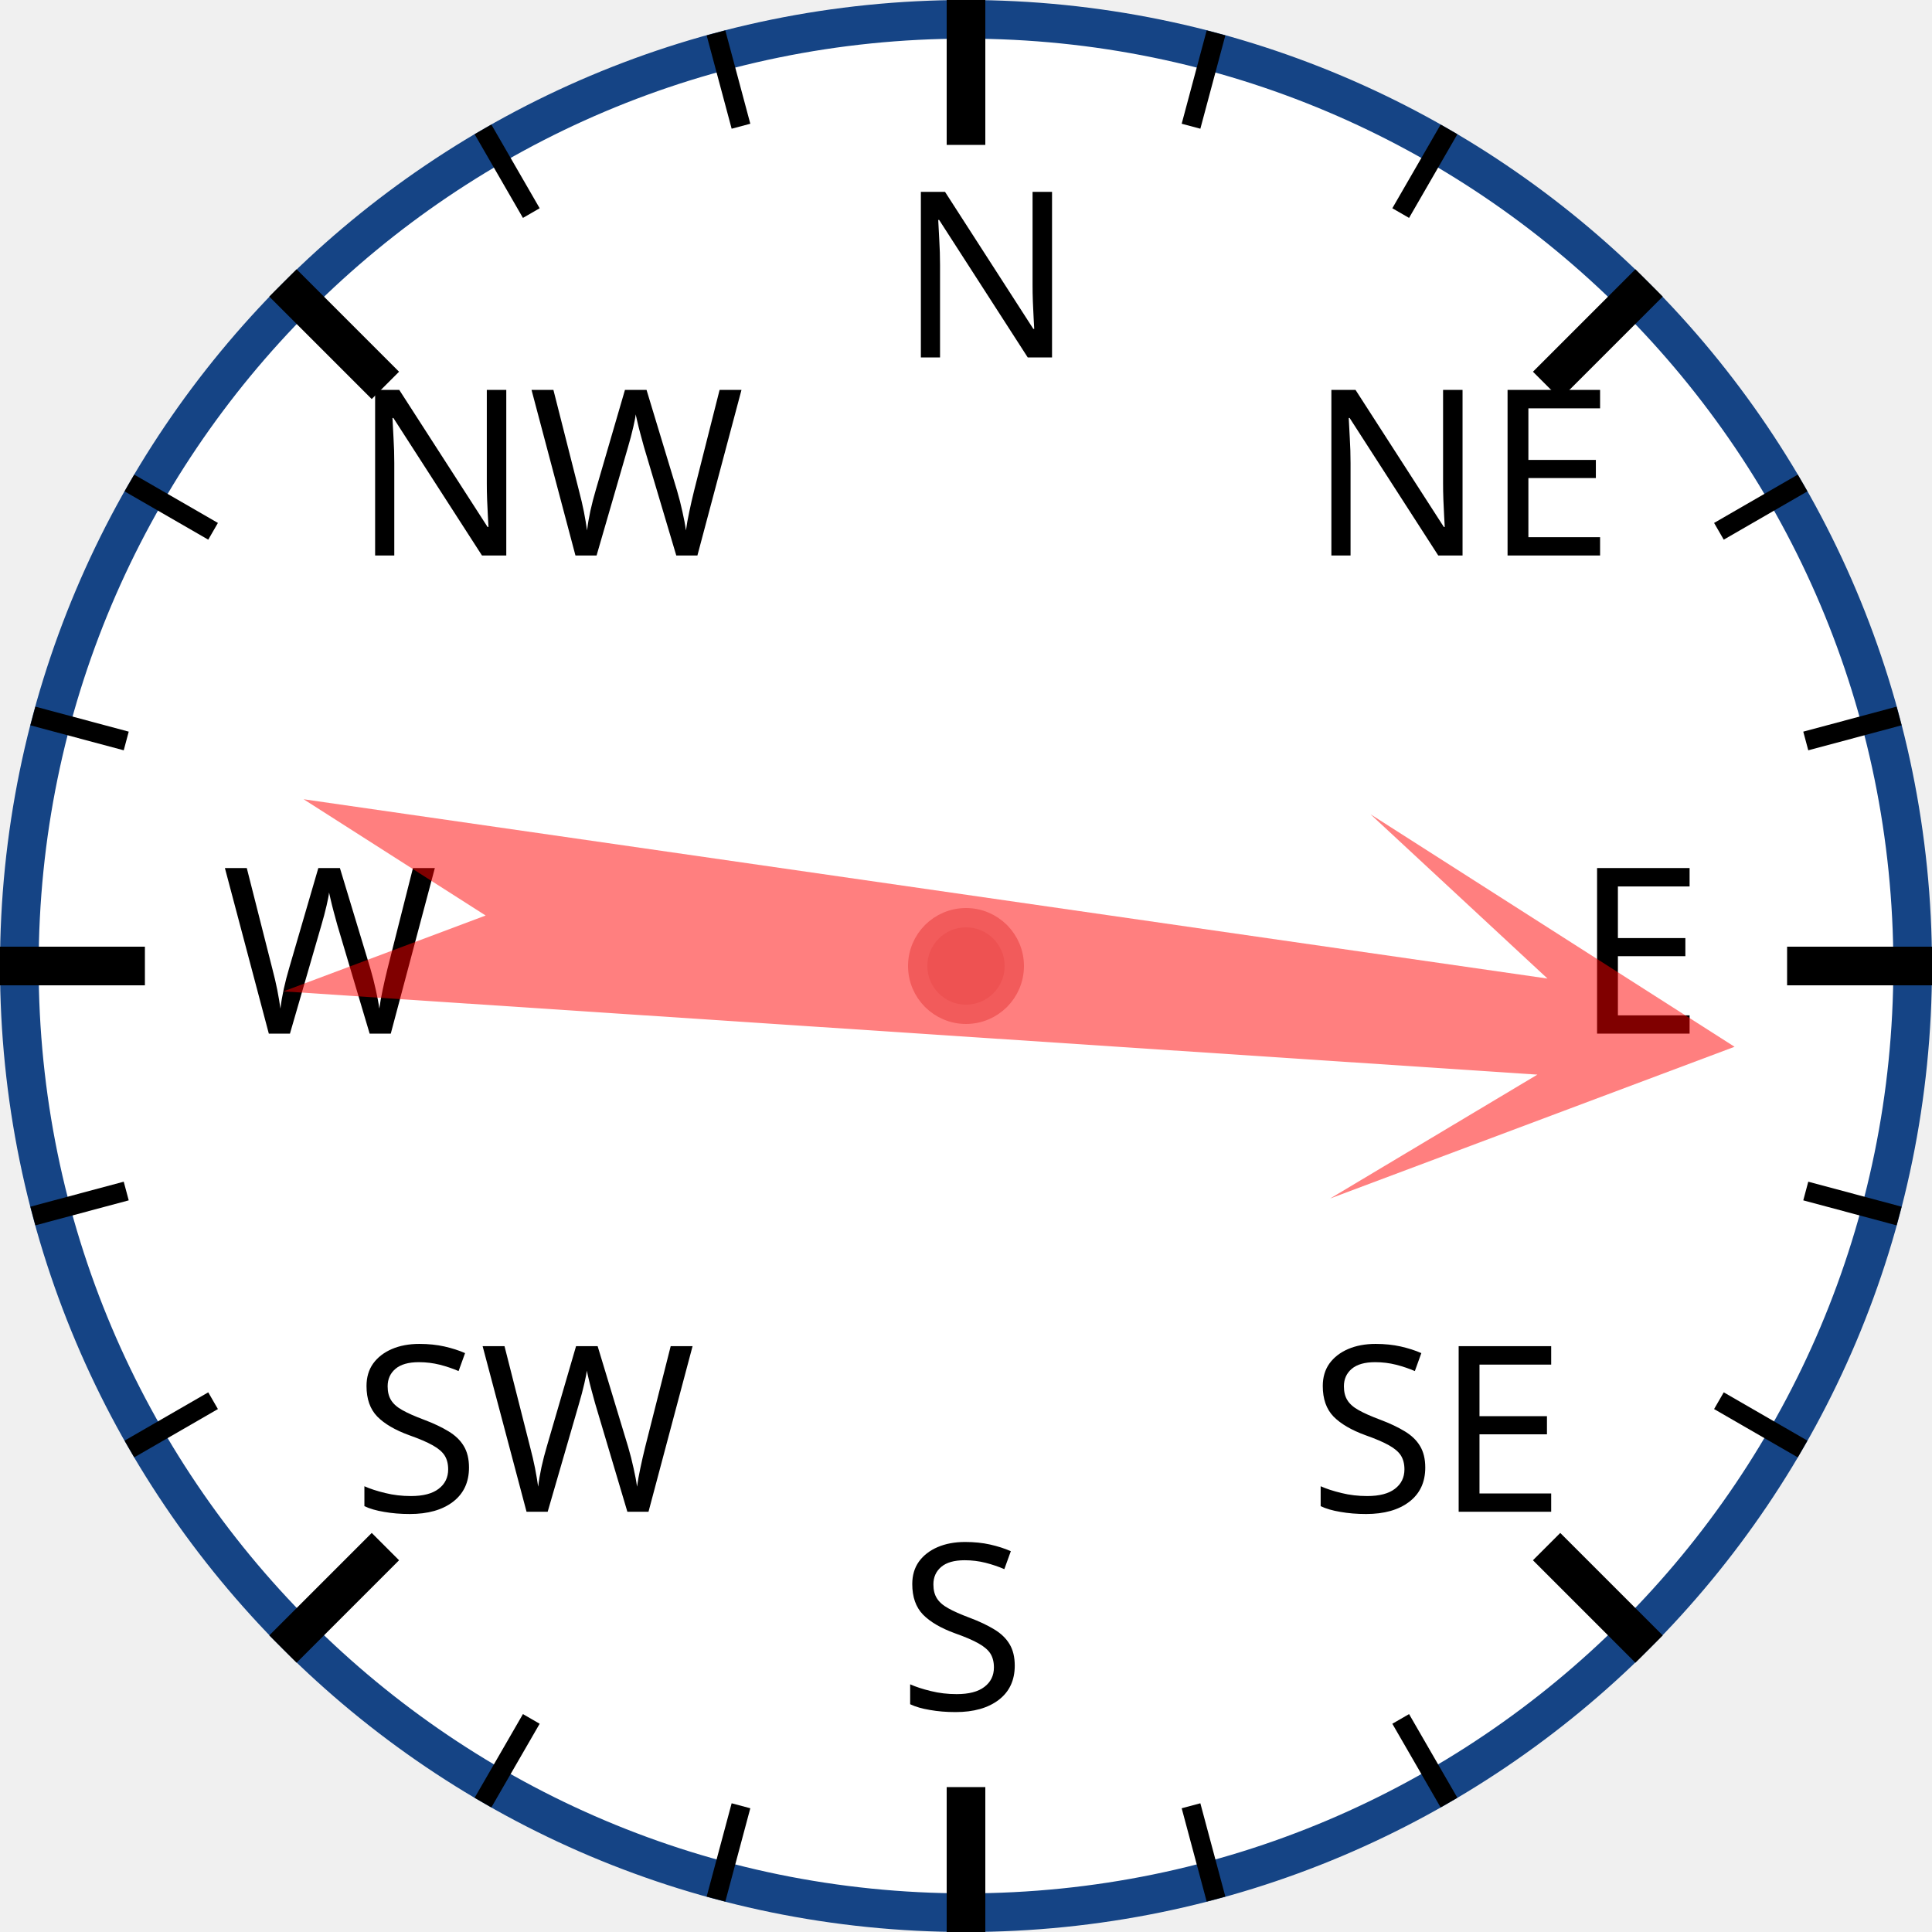
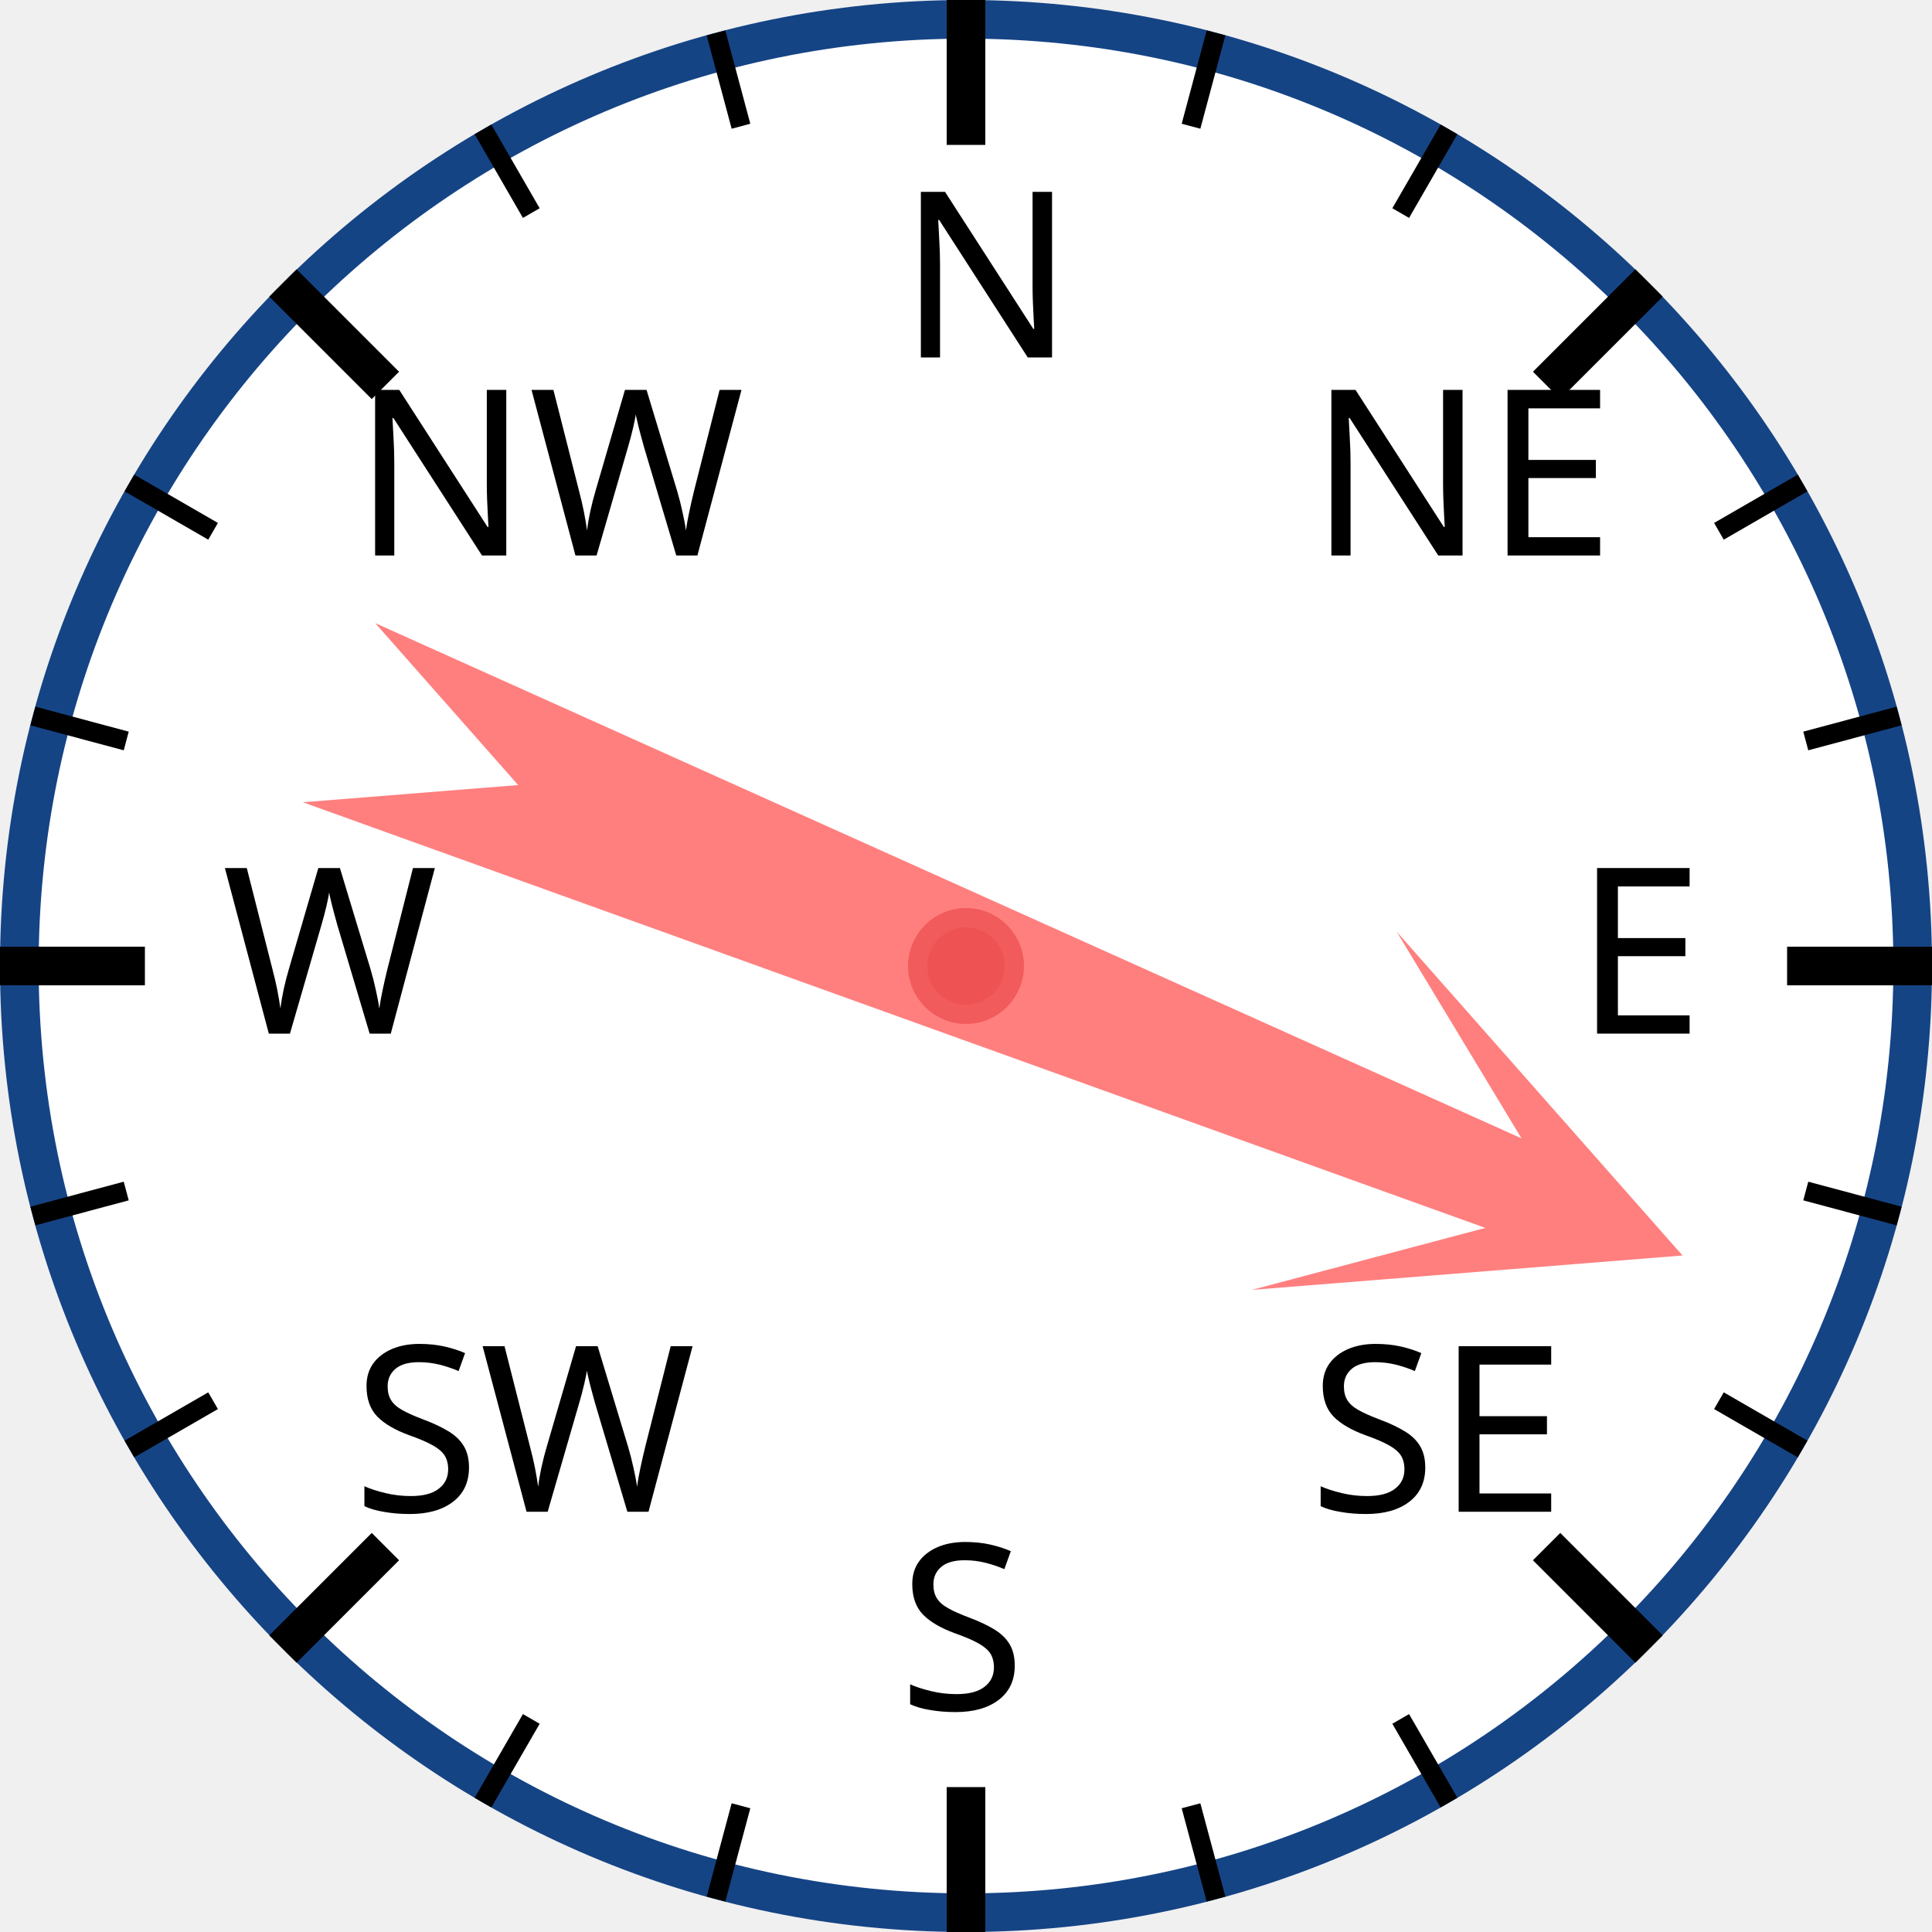
<svg xmlns="http://www.w3.org/2000/svg" width="120px" height="120px" viewBox="0 0 200 200">
  <circle cx="100" cy="100" r="98" style="fill: white; stroke: #154485; stroke-width: 4;" />
  <text x="93.0" y="37.0" style="font-family: sans-serif; font-size: 18pt;">N</text>
  <line x1="100.0" y1="0.0" x2="100.0" y2="15.0" style="stroke: black; stroke-width: 4;" />
  <line x1="74.118" y1="3.407" x2="76.706" y2="13.067" style="stroke: black; stroke-width: 2;" />
  <line x1="50" y1="13.397" x2="55" y2="22.058" style="stroke: black; stroke-width: 2;" />
  <text x="36.503" y="57.503" style="font-family: sans-serif; font-size: 18pt;">NW</text>
  <line x1="29.289" y1="29.289" x2="39.896" y2="39.896" style="stroke: black; stroke-width: 4;" />
  <line x1="13.397" y1="50" x2="22.058" y2="55" style="stroke: black; stroke-width: 2;" />
  <line x1="3.407" y1="74.118" x2="13.067" y2="76.706" style="stroke: black; stroke-width: 2;" />
  <text x="23.0" y="107.0" style="font-family: sans-serif; font-size: 18pt;">W</text>
  <line x1="0.0" y1="100.0" x2="15.0" y2="100.0" style="stroke: black; stroke-width: 4;" />
  <line x1="3.407" y1="125.882" x2="13.067" y2="123.294" style="stroke: black; stroke-width: 2;" />
  <line x1="13.397" y1="150" x2="22.058" y2="145" style="stroke: black; stroke-width: 2;" />
  <text x="36.503" y="156.497" style="font-family: sans-serif; font-size: 18pt;">SW</text>
  <line x1="29.289" y1="170.711" x2="39.896" y2="160.104" style="stroke: black; stroke-width: 4;" />
  <line x1="50" y1="186.603" x2="55" y2="177.942" style="stroke: black; stroke-width: 2;" />
  <line x1="74.118" y1="196.593" x2="76.706" y2="186.933" style="stroke: black; stroke-width: 2;" />
  <text x="93" y="177.0" style="font-family: sans-serif; font-size: 18pt;">S</text>
  <line x1="100" y1="200.0" x2="100" y2="185.0" style="stroke: black; stroke-width: 4;" />
  <line x1="125.882" y1="196.593" x2="123.294" y2="186.933" style="stroke: black; stroke-width: 2;" />
  <line x1="150.0" y1="186.603" x2="145.0" y2="177.942" style="stroke: black; stroke-width: 2;" />
  <text x="135.497" y="156.497" style="font-family: sans-serif; font-size: 18pt;">SE</text>
  <line x1="170.711" y1="170.711" x2="160.104" y2="160.104" style="stroke: black; stroke-width: 4;" />
  <line x1="186.603" y1="150" x2="177.942" y2="145" style="stroke: black; stroke-width: 2;" />
  <line x1="196.593" y1="125.882" x2="186.933" y2="123.294" style="stroke: black; stroke-width: 2;" />
  <text x="163.0" y="107" style="font-family: sans-serif; font-size: 18pt;">E</text>
  <line x1="200.0" y1="100" x2="185.0" y2="100" style="stroke: black; stroke-width: 4;" />
  <line x1="196.593" y1="74.118" x2="186.933" y2="76.706" style="stroke: black; stroke-width: 2;" />
  <line x1="186.603" y1="50" x2="177.942" y2="55" style="stroke: black; stroke-width: 2;" />
  <text x="135.497" y="57.503" style="font-family: sans-serif; font-size: 18pt;">NE</text>
  <line x1="170.711" y1="29.289" x2="160.104" y2="39.896" style="stroke: black; stroke-width: 4;" />
  <line x1="150" y1="13.397" x2="145" y2="22.058" style="stroke: black; stroke-width: 2;" />
  <line x1="125.882" y1="3.407" x2="123.294" y2="13.067" style="stroke: black; stroke-width: 2;" />
-   <polygon points="100 20 120 60 105 40 110 170 100 150 90 170 95 40 80 60" style="fill: red; fill-opacity: 0.5;" transform="rotate(96,100,100)" />
+   <polygon points="100 20 120 60 105 40 110 170 100 150 90 170 95 40 80 60" style="fill: red; fill-opacity: 0.5;" transform="rotate(112,100,100)" />
  <circle cx="100" cy="100" r="5" style="fill: #EE5252; stroke: #F25B5B; stroke-width: 2;" />
</svg>
